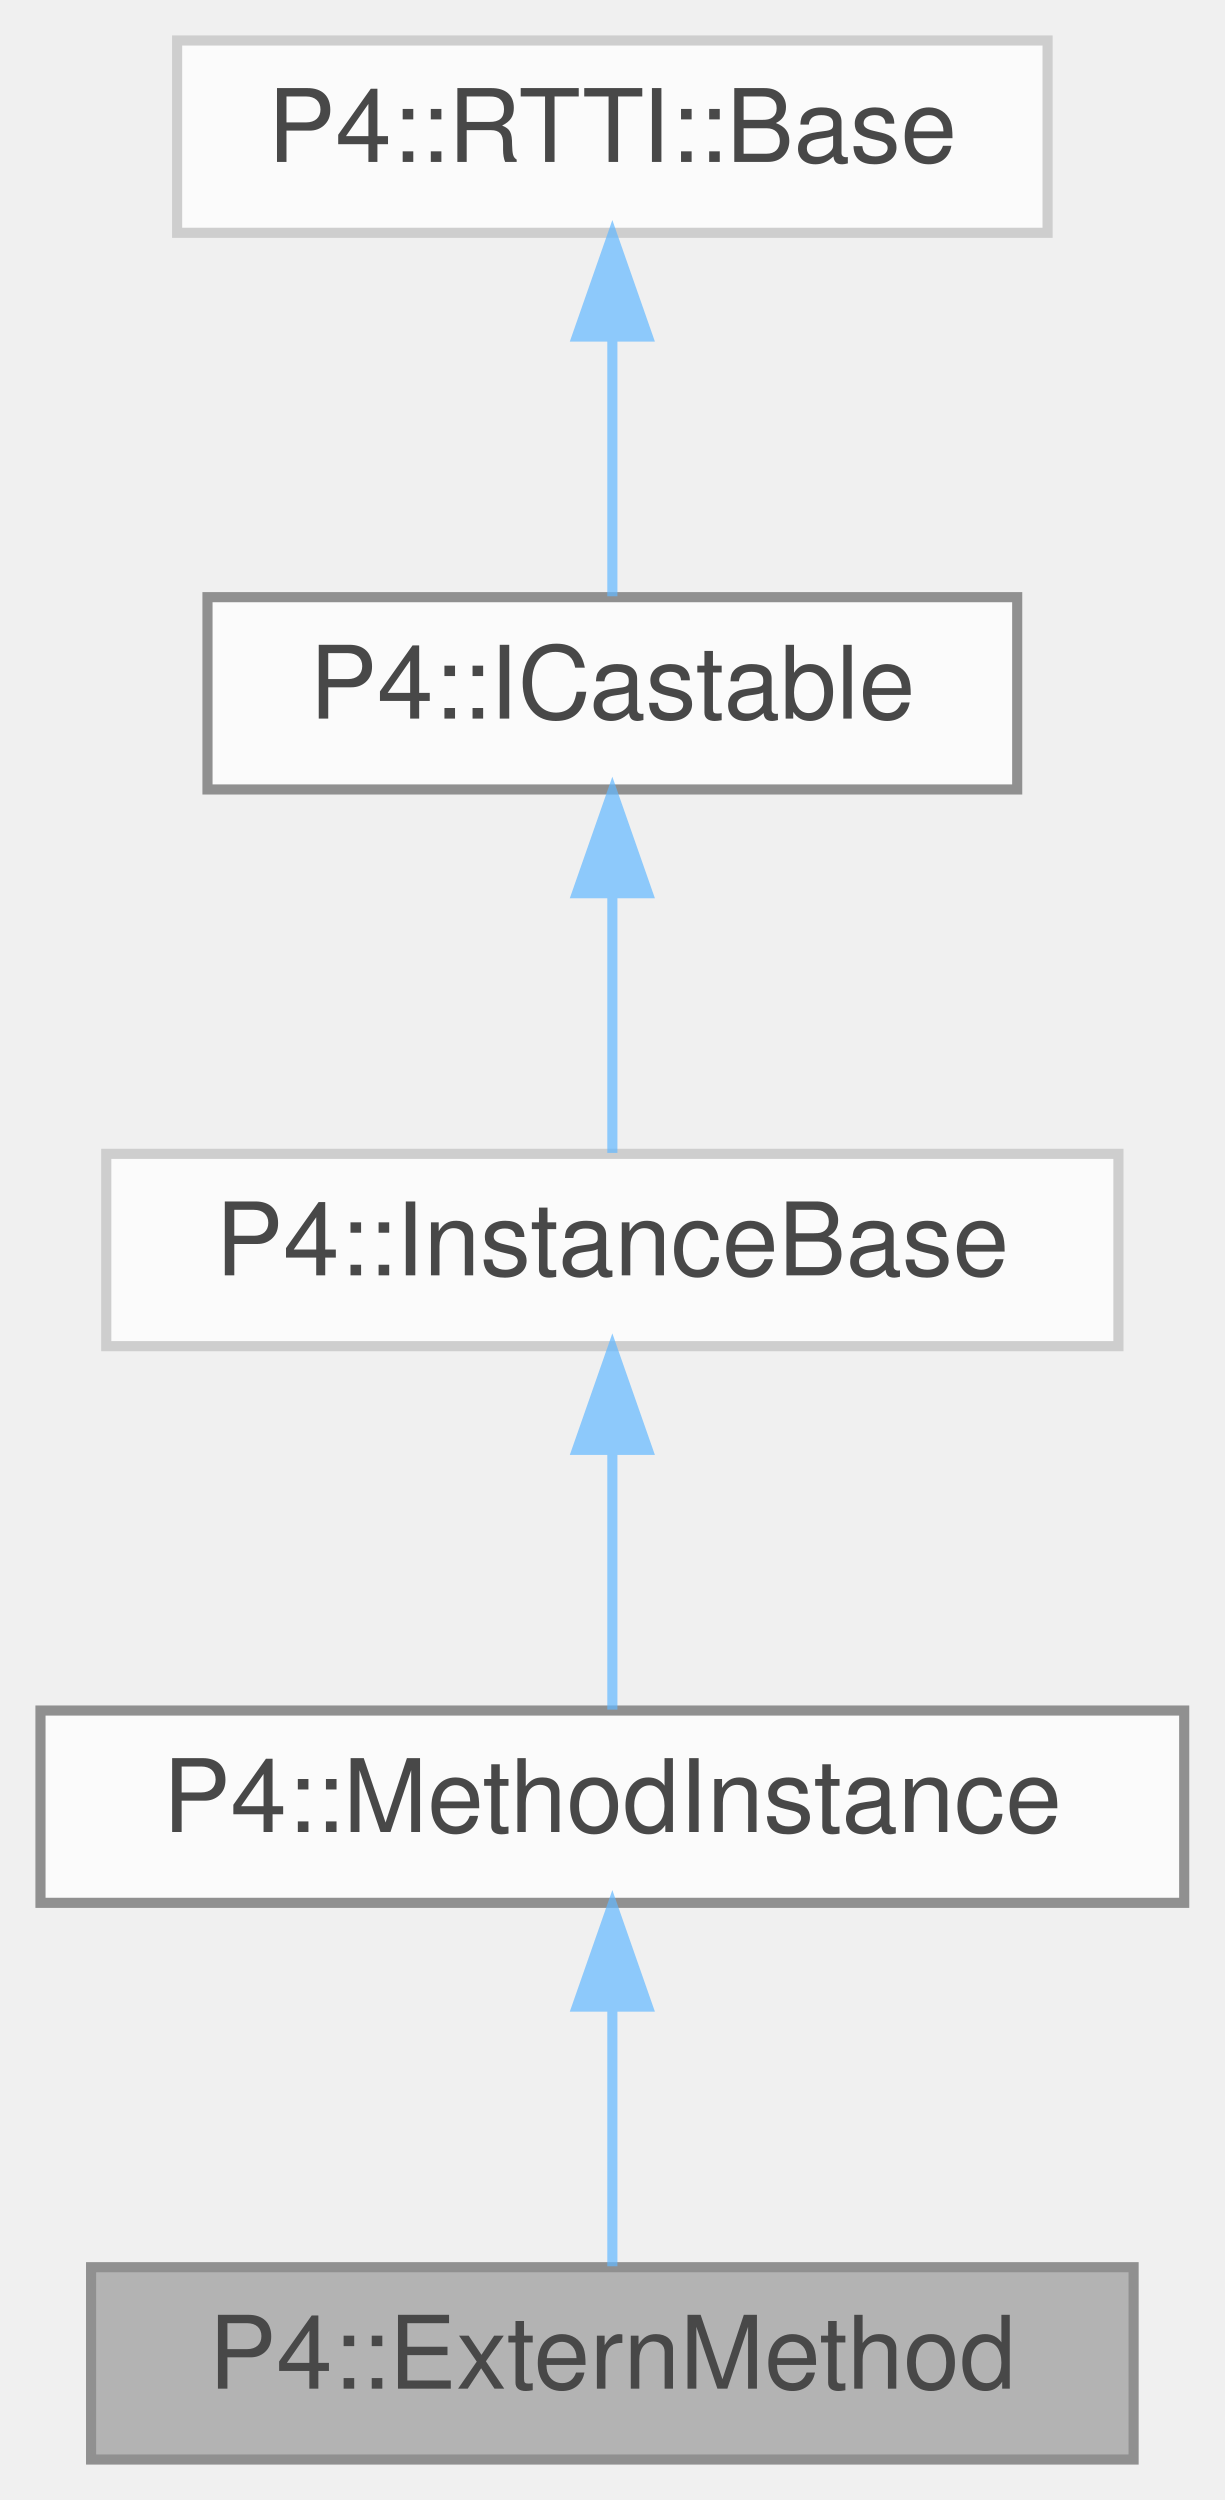
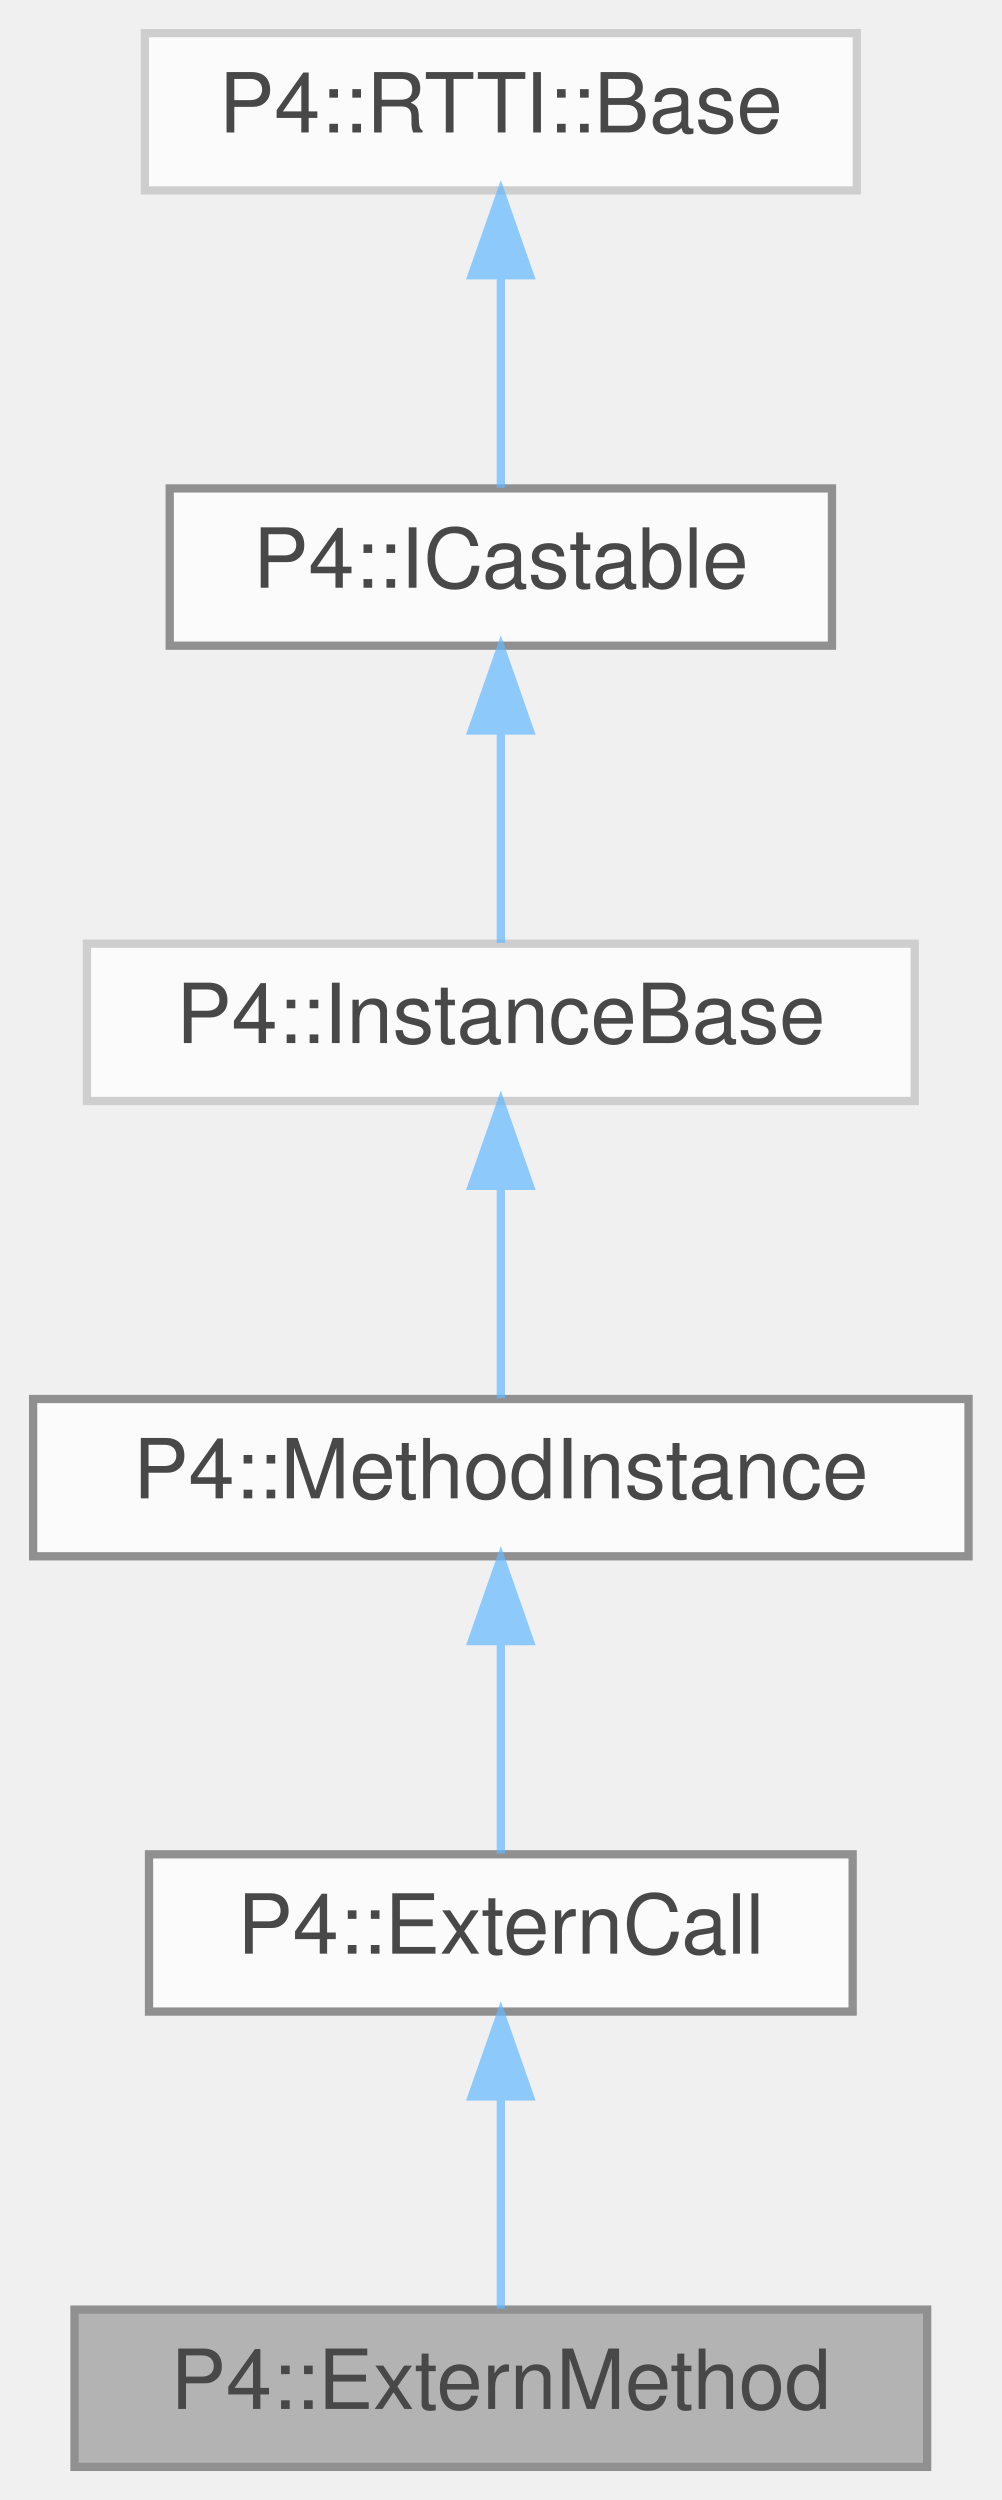
- <svg xmlns="http://www.w3.org/2000/svg" xmlns:xlink="http://www.w3.org/1999/xlink" width="121pt" height="247pt" viewBox="0.00 0.00 121.00 247.00">
+ <svg xmlns="http://www.w3.org/2000/svg" xmlns:xlink="http://www.w3.org/1999/xlink" width="121pt" height="302pt" viewBox="0.00 0.00 121.00 302.00">
  <svg id="main" version="1.1" xml:space="preserve">
    <style type="text/css">
.node, .edge {opacity: 0.7;}
.node.selected, .edge.selected {opacity: 1;}
.edge:hover path { stroke: red; }
.edge:hover polygon { stroke: red; fill: red; }
</style>
    <svg id="graph" class="graph">
-       <g id="graph0" class="graph" transform="scale(1 1) rotate(0) translate(4 243)">
+       <g id="graph0" class="graph" transform="scale(1 1) rotate(0) translate(4 298)">
        <g id="Node000001" class="node">
          <g id="a_Node000001">
            <a xlink:title=" ">
              <polygon fill="#999999" stroke="#666666" points="108,-19 5,-19 5,0 108,0 108,-19" />
              <text text-anchor="middle" x="56.5" y="-7" font-family="Helvetica,sans-Serif" font-size="10.00">P4::ExternMethod</text>
            </a>
          </g>
        </g>
        <g id="Node000002" class="node">
          <g id="a_Node000002">
-             <a xlink:href="class_p4_1_1_method_instance.html" target="_top" xlink:title=" ">
-               <polygon fill="white" stroke="#666666" points="113,-74 0,-74 0,-55 113,-55 113,-74" />
-               <text text-anchor="middle" x="56.5" y="-62" font-family="Helvetica,sans-Serif" font-size="10.00">P4::MethodInstance</text>
+             <a xlink:href="class_p4_1_1_extern_call.html" target="_top" xlink:title=" ">
+               <polygon fill="white" stroke="#666666" points="99,-74 14,-74 14,-55 99,-55 99,-74" />
+               <text text-anchor="middle" x="56.5" y="-62" font-family="Helvetica,sans-Serif" font-size="10.00">P4::ExternCall</text>
            </a>
          </g>
        </g>
        <g id="edge1_Node000001_Node000002" class="edge">
          <g id="a_edge1_Node000001_Node000002">
            <a xlink:title=" ">
              <path fill="none" stroke="#63b8ff" d="M56.5,-44.66C56.5,-35.93 56.5,-25.99 56.5,-19.09" />
              <polygon fill="#63b8ff" stroke="#63b8ff" points="53,-44.75 56.5,-54.75 60,-44.75 53,-44.75" />
            </a>
          </g>
        </g>
        <g id="Node000003" class="node">
          <g id="a_Node000003">
-             <a xlink:href="class_p4_1_1_instance_base.html" target="_top" xlink:title=" ">
-               <polygon fill="white" stroke="#bfbfbf" points="106.5,-129 6.5,-129 6.5,-110 106.5,-110 106.5,-129" />
-               <text text-anchor="middle" x="56.5" y="-117" font-family="Helvetica,sans-Serif" font-size="10.00">P4::InstanceBase</text>
+             <a xlink:href="class_p4_1_1_method_instance.html" target="_top" xlink:title=" ">
+               <polygon fill="white" stroke="#666666" points="113,-129 0,-129 0,-110 113,-110 113,-129" />
+               <text text-anchor="middle" x="56.5" y="-117" font-family="Helvetica,sans-Serif" font-size="10.00">P4::MethodInstance</text>
            </a>
          </g>
        </g>
        <g id="edge2_Node000002_Node000003" class="edge">
          <g id="a_edge2_Node000002_Node000003">
            <a xlink:title=" ">
              <path fill="none" stroke="#63b8ff" d="M56.5,-99.66C56.5,-90.93 56.5,-80.99 56.5,-74.09" />
              <polygon fill="#63b8ff" stroke="#63b8ff" points="53,-99.75 56.5,-109.75 60,-99.75 53,-99.75" />
            </a>
          </g>
        </g>
        <g id="Node000004" class="node">
          <g id="a_Node000004">
-             <a xlink:href="class_p4_1_1_i_castable.html" target="_top" xlink:title=" ">
-               <polygon fill="white" stroke="#666666" points="96.5,-184 16.5,-184 16.5,-165 96.5,-165 96.5,-184" />
-               <text text-anchor="middle" x="56.5" y="-172" font-family="Helvetica,sans-Serif" font-size="10.00">P4::ICastable</text>
+             <a xlink:href="class_p4_1_1_instance_base.html" target="_top" xlink:title=" ">
+               <polygon fill="white" stroke="#bfbfbf" points="106.5,-184 6.5,-184 6.5,-165 106.5,-165 106.5,-184" />
+               <text text-anchor="middle" x="56.5" y="-172" font-family="Helvetica,sans-Serif" font-size="10.00">P4::InstanceBase</text>
            </a>
          </g>
        </g>
        <g id="edge3_Node000003_Node000004" class="edge">
          <g id="a_edge3_Node000003_Node000004">
            <a xlink:title=" ">
              <path fill="none" stroke="#63b8ff" d="M56.5,-154.66C56.5,-145.93 56.5,-135.99 56.5,-129.09" />
              <polygon fill="#63b8ff" stroke="#63b8ff" points="53,-154.75 56.5,-164.75 60,-154.75 53,-154.75" />
            </a>
          </g>
        </g>
        <g id="Node000005" class="node">
          <g id="a_Node000005">
-             <a xlink:href="struct_p4_1_1_r_t_t_i_1_1_base.html" target="_top" xlink:title=" ">
-               <polygon fill="white" stroke="#bfbfbf" points="99.5,-239 13.5,-239 13.5,-220 99.5,-220 99.5,-239" />
-               <text text-anchor="middle" x="56.5" y="-227" font-family="Helvetica,sans-Serif" font-size="10.00">P4::RTTI::Base</text>
+             <a xlink:href="class_p4_1_1_i_castable.html" target="_top" xlink:title=" ">
+               <polygon fill="white" stroke="#666666" points="96.5,-239 16.5,-239 16.5,-220 96.5,-220 96.5,-239" />
+               <text text-anchor="middle" x="56.5" y="-227" font-family="Helvetica,sans-Serif" font-size="10.00">P4::ICastable</text>
            </a>
          </g>
        </g>
        <g id="edge4_Node000004_Node000005" class="edge">
          <g id="a_edge4_Node000004_Node000005">
            <a xlink:title=" ">
              <path fill="none" stroke="#63b8ff" d="M56.5,-209.66C56.5,-200.93 56.5,-190.99 56.5,-184.09" />
              <polygon fill="#63b8ff" stroke="#63b8ff" points="53,-209.75 56.5,-219.75 60,-209.75 53,-209.75" />
+             </a>
+           </g>
+         </g>
+         <g id="Node000006" class="node">
+           <g id="a_Node000006">
+             <a xlink:href="struct_p4_1_1_r_t_t_i_1_1_base.html" target="_top" xlink:title=" ">
+               <polygon fill="white" stroke="#bfbfbf" points="99.5,-294 13.5,-294 13.5,-275 99.5,-275 99.5,-294" />
+               <text text-anchor="middle" x="56.5" y="-282" font-family="Helvetica,sans-Serif" font-size="10.00">P4::RTTI::Base</text>
+             </a>
+           </g>
+         </g>
+         <g id="edge5_Node000005_Node000006" class="edge">
+           <g id="a_edge5_Node000005_Node000006">
+             <a xlink:title=" ">
+               <path fill="none" stroke="#63b8ff" d="M56.5,-264.66C56.5,-255.93 56.5,-245.99 56.5,-239.09" />
+               <polygon fill="#63b8ff" stroke="#63b8ff" points="53,-264.75 56.5,-274.75 60,-264.75 53,-264.75" />
            </a>
          </g>
        </g>
      </g>
    </svg>
  </svg>
  <style type="text/css">

[data-mouse-over-selected='false'] { opacity: 0.7; }
[data-mouse-over-selected='true']  { opacity: 1.0; }

</style>
</svg>
